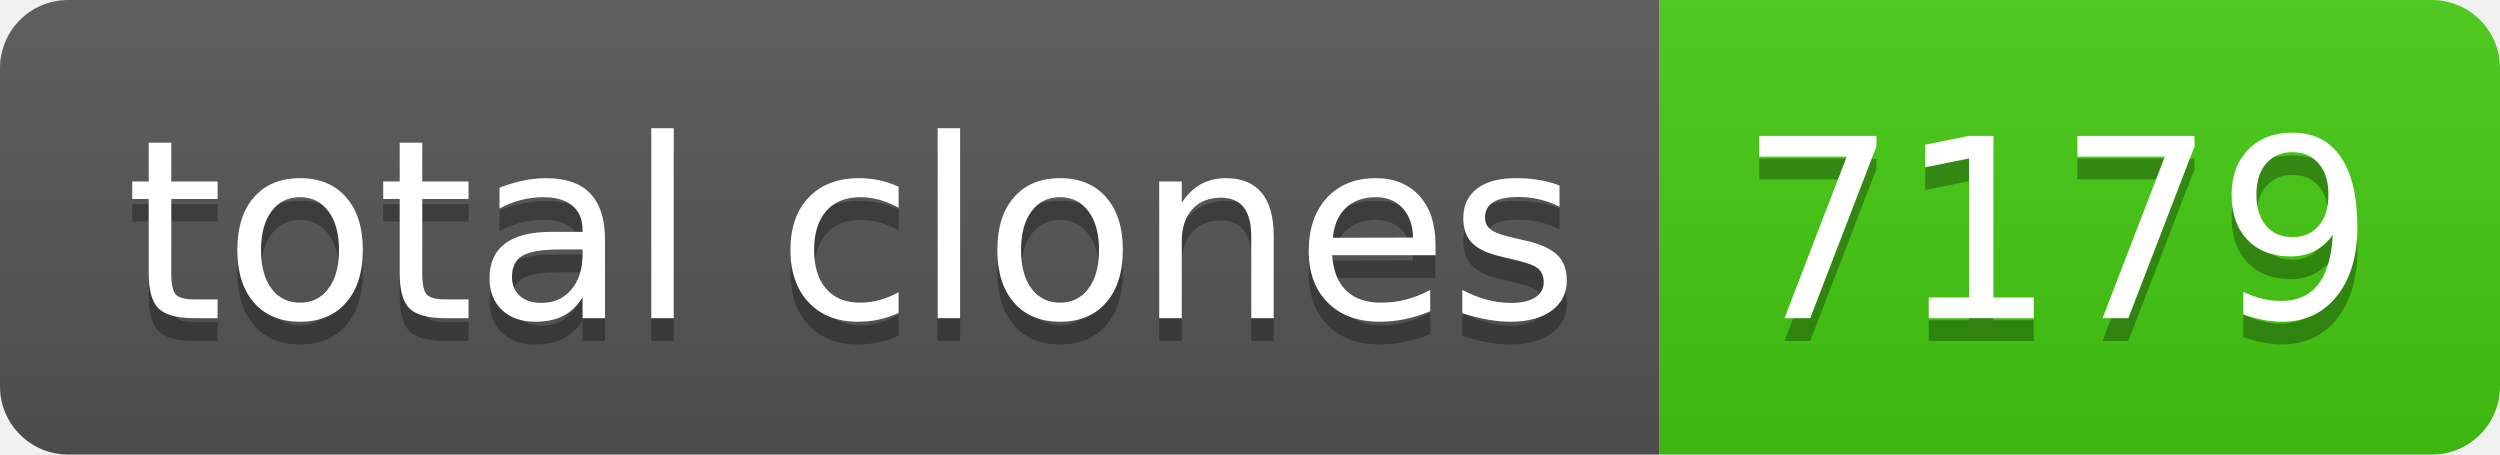
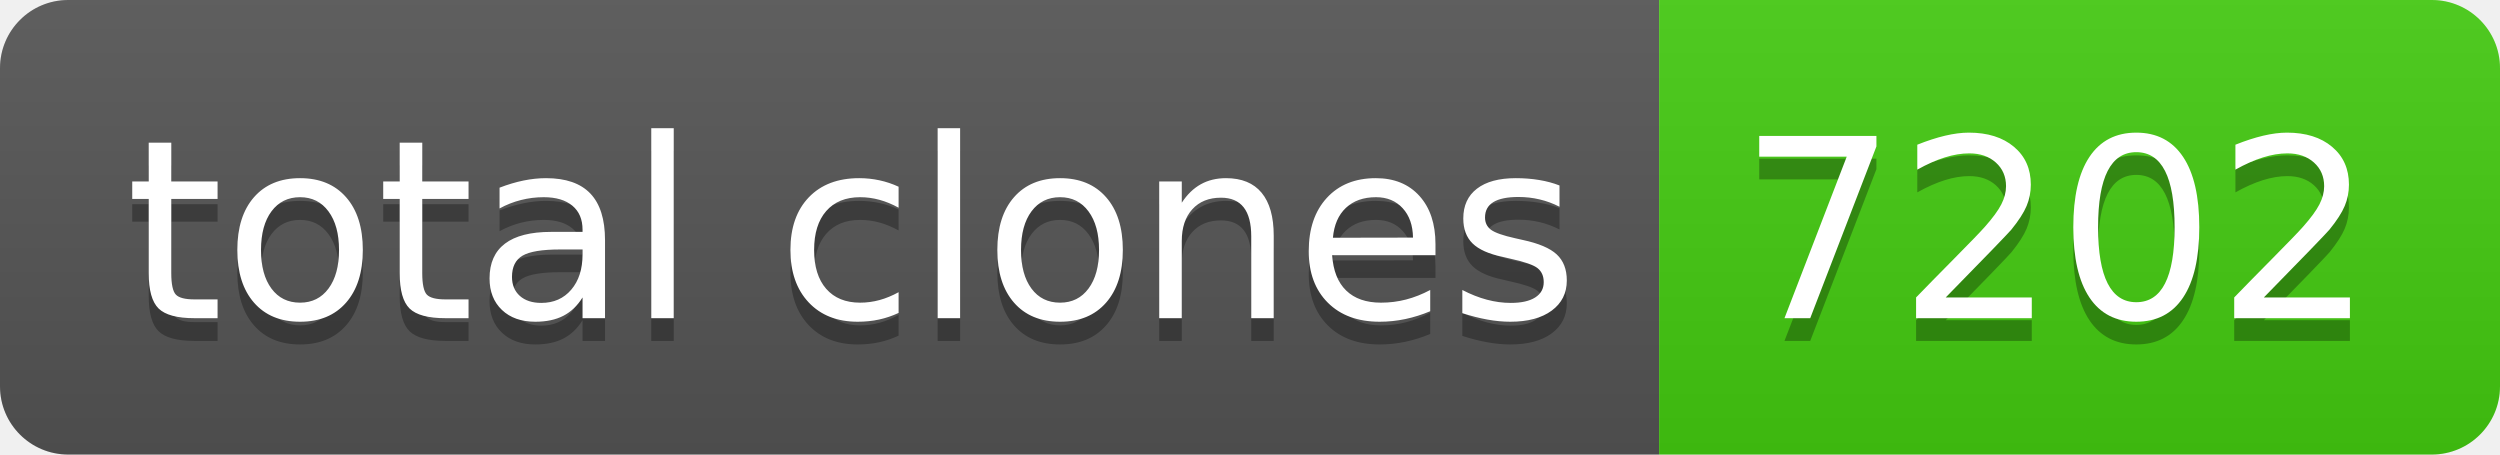
- <svg xmlns="http://www.w3.org/2000/svg" width="110" height="20" role="img" aria-label="total clones: 7179">
+ <svg xmlns="http://www.w3.org/2000/svg" width="110" height="20" role="img" aria-label="total clones: 7202">
  <linearGradient id="s" x2="0" y2="100%">
    <stop offset="0" stop-color="#bbb" stop-opacity=".1" />
    <stop offset="1" stop-opacity=".1" />
  </linearGradient>
  <clipPath id="r">
    <rect width="110" height="20" rx="3" fill="#fff" />
  </clipPath>
  <g clip-path="url(#r)">
    <rect width="73" height="20" fill="#555" />
    <rect x="73" width="37" height="20" fill="#4c1" />
    <rect width="110" height="20" fill="url(#s)" />
  </g>
  <g fill="#fff" text-anchor="middle" font-family="Verdana,Geneva,DejaVu Sans,sans-serif" text-rendering="geometricPrecision" font-size="110">
    <text aria-hidden="true" x="375" y="150" fill="#010101" fill-opacity=".3" transform="scale(.1)" textLength="630">total clones</text>
    <text x="375" y="140" transform="scale(.1)" fill="#fff" textLength="630">total clones</text>
-     <text aria-hidden="true" x="905" y="150" fill="#010101" fill-opacity=".3" transform="scale(.1)" textLength="270">7179</text>
-     <text x="905" y="140" transform="scale(.1)" fill="#fff" textLength="270">7179</text>
+     <text aria-hidden="true" x="905" y="150" fill="#010101" fill-opacity=".3" transform="scale(.1)" textLength="270">7202</text>
+     <text x="905" y="140" transform="scale(.1)" fill="#fff" textLength="270">7202</text>
  </g>
</svg>
